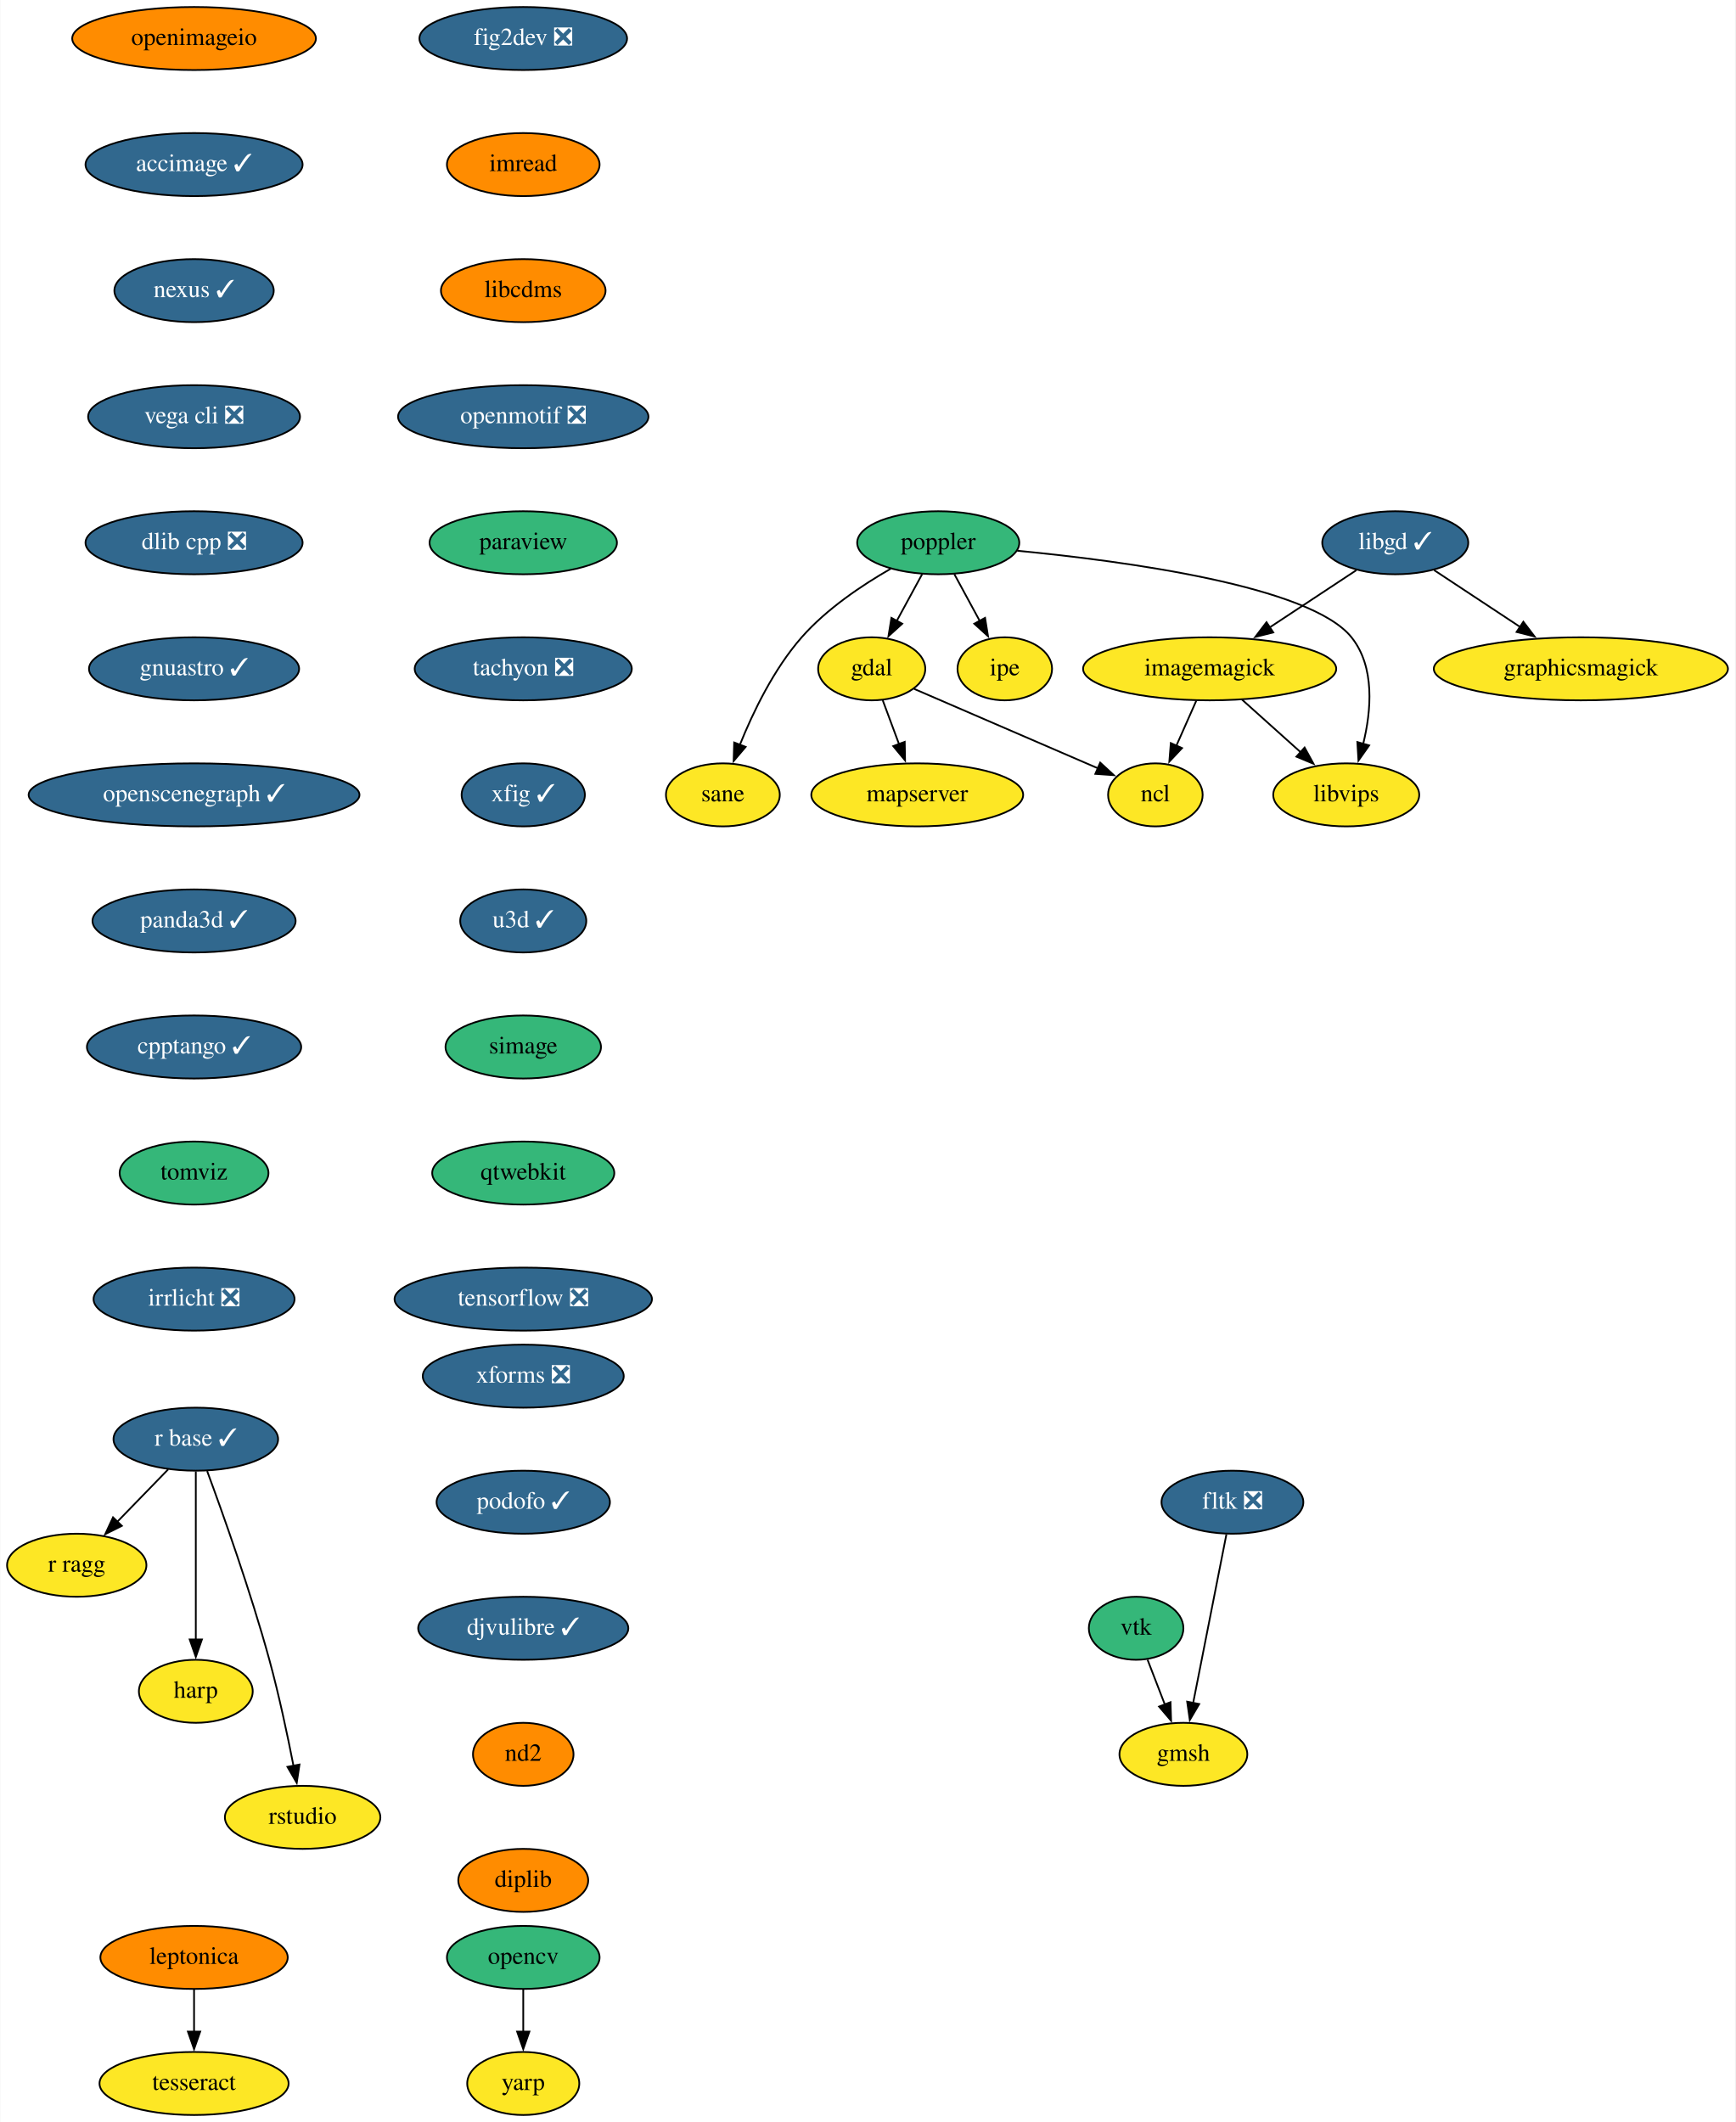
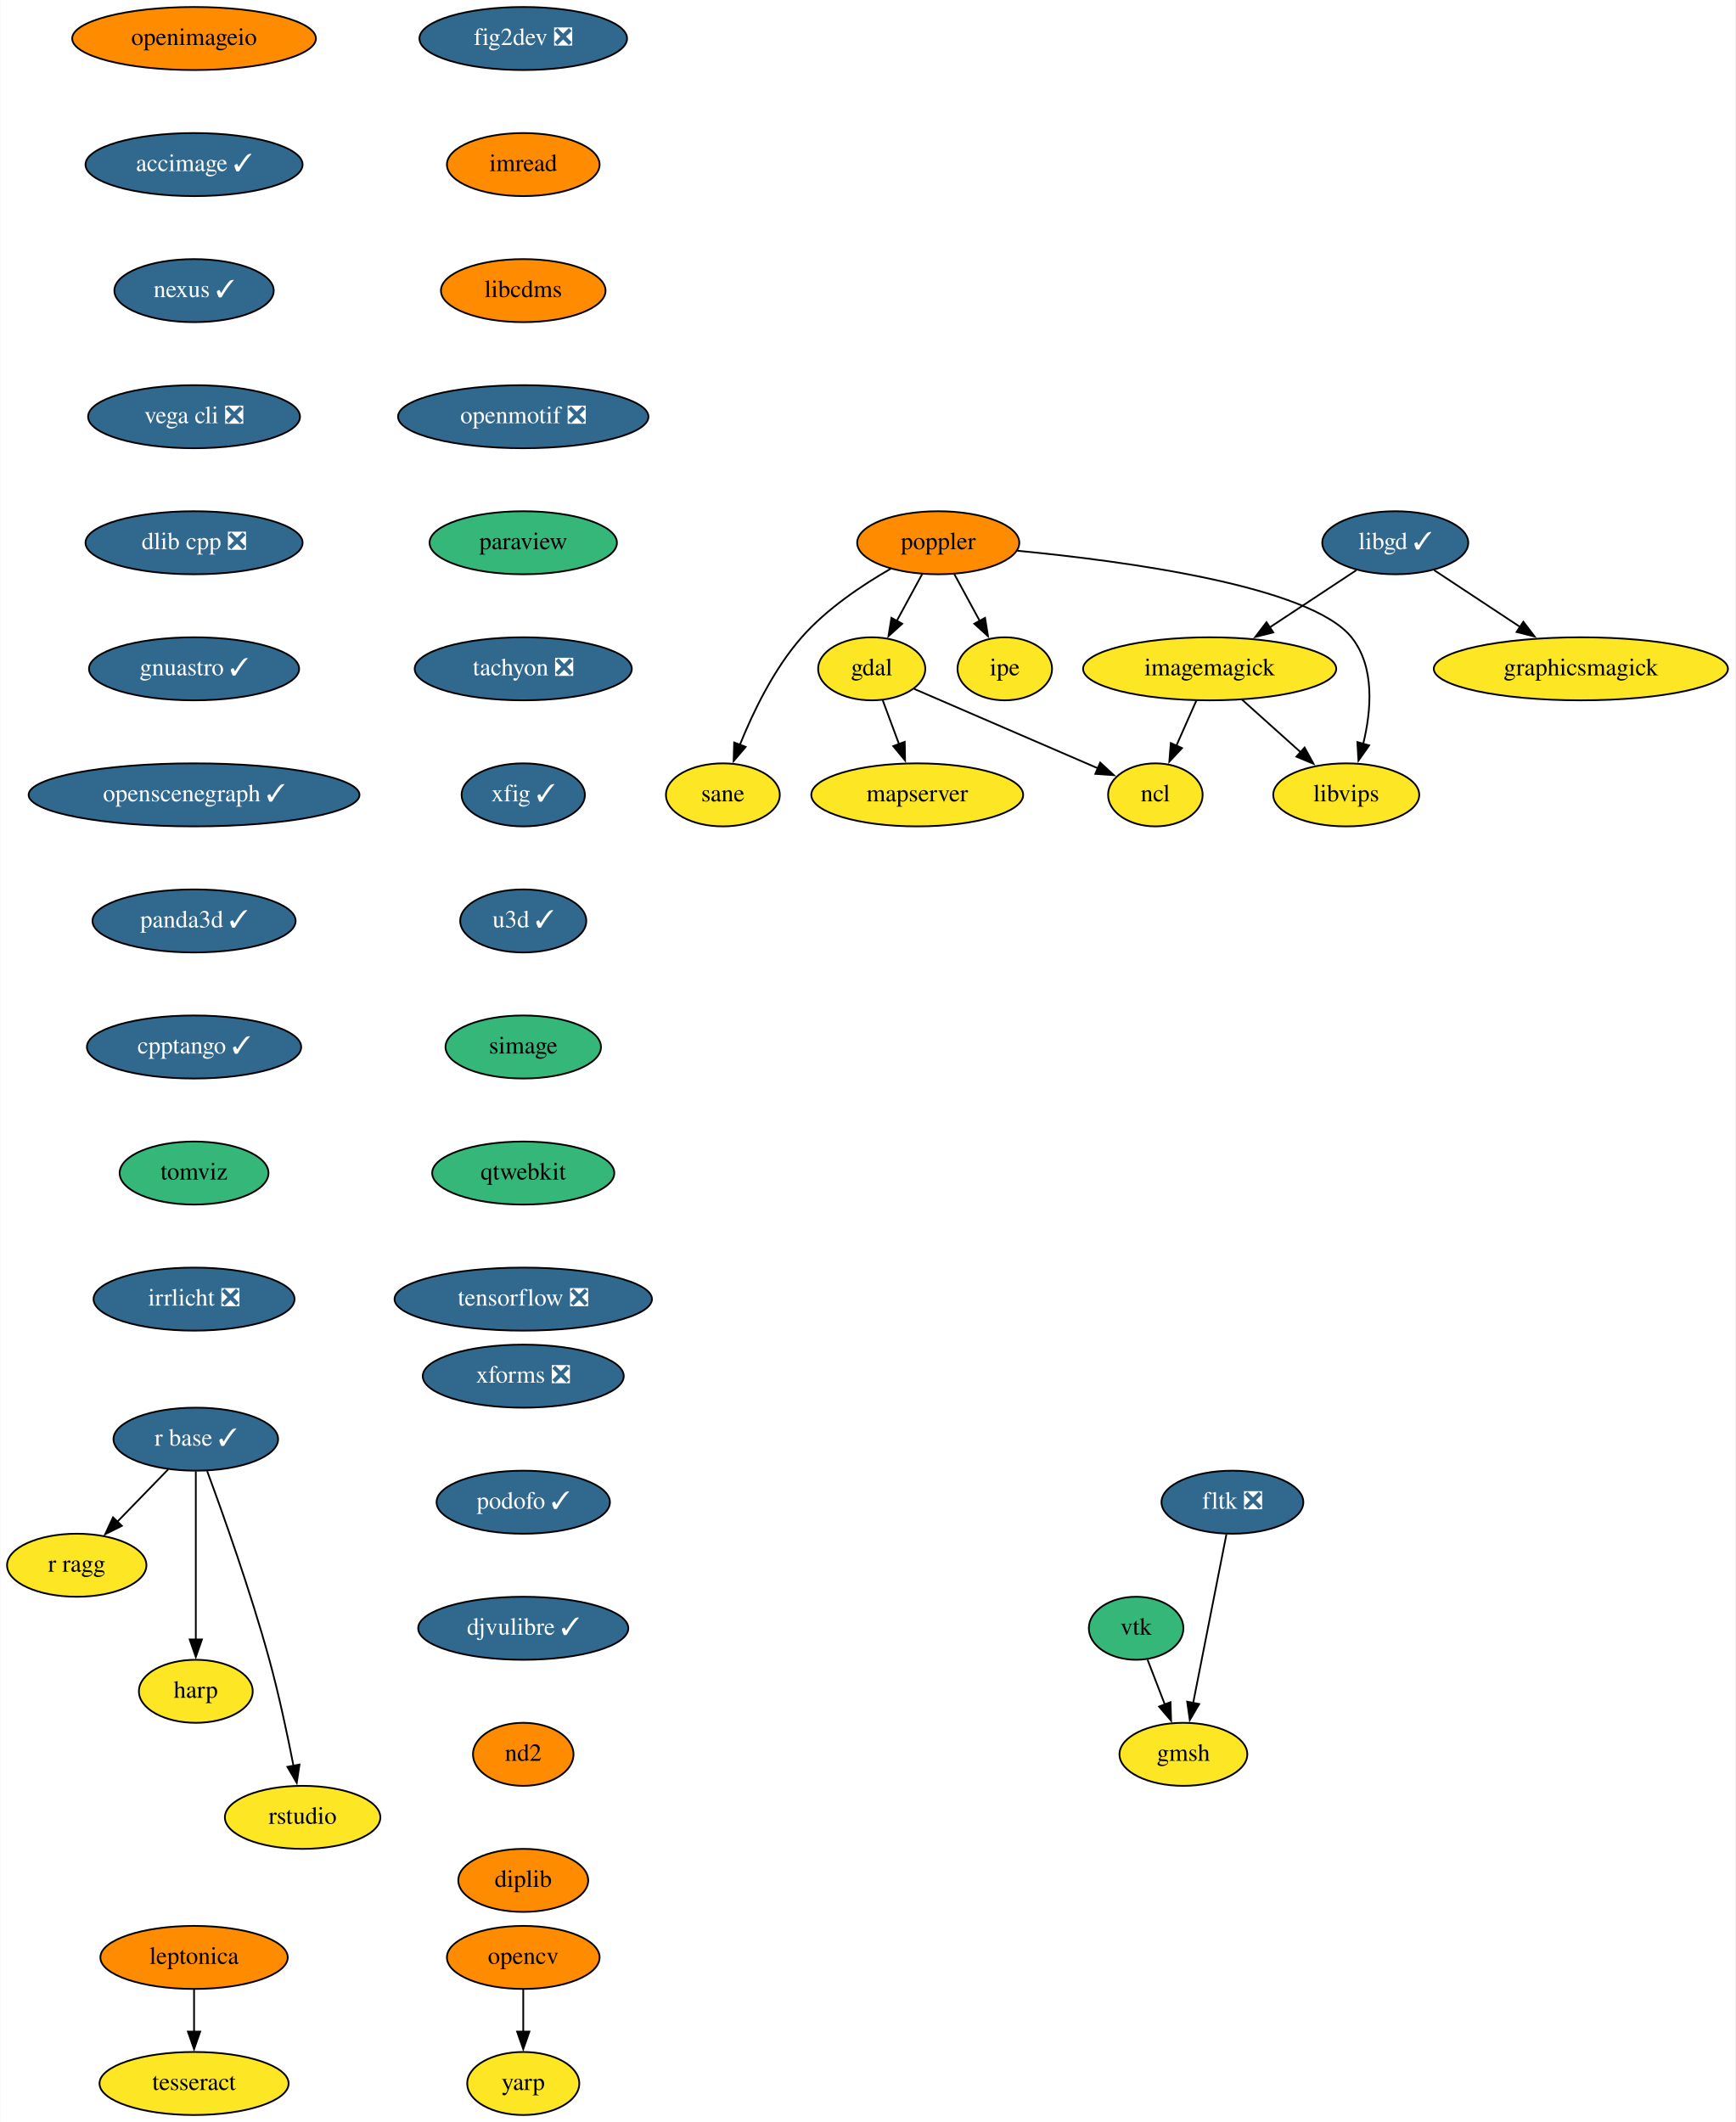
<svg xmlns="http://www.w3.org/2000/svg" xmlns:xlink="http://www.w3.org/1999/xlink" width="991pt" height="1212pt" viewBox="0.00 0.00 990.65 1212.00">
  <g id="graph0" class="graph" transform="scale(1 1) rotate(0) translate(4 1208)">
    <polygon fill="white" stroke="none" points="-4,4 -4,-1208 986.65,-1208 986.65,4 -4,4" />
    <g id="node1" class="node">
      <g id="a_node1">
        <a xlink:href="https://github.com/conda-forge/fig2dev-feedstock/pull/8" xlink:title="fig2dev ❎">
          <ellipse fill="#31688e" stroke="black" cx="294.65" cy="-1186" rx="59.29" ry="18" />
          <text text-anchor="middle" x="294.65" y="-1182.3" font-family="Times,serif" font-size="14.00" fill="white">fig2dev ❎</text>
        </a>
      </g>
    </g>
    <g id="node2" class="node">
      <g id="a_node2">
        <a xlink:href="https://github.com/conda-forge/imread-feedstock" xlink:title="imread">
          <ellipse fill="#ff8c00" stroke="black" cx="294.65" cy="-1114" rx="43.59" ry="18" />
          <text text-anchor="middle" x="294.65" y="-1110.3" font-family="Times,serif" font-size="14.00">imread</text>
        </a>
      </g>
    </g>
    <g id="node8" class="node">
      <g id="a_node8">
        <a xlink:href="https://github.com/conda-forge/libcdms-feedstock" xlink:title="libcdms">
          <ellipse fill="#ff8c00" stroke="black" cx="294.65" cy="-1042" rx="47" ry="18" />
          <text text-anchor="middle" x="294.65" y="-1038.3" font-family="Times,serif" font-size="14.00">libcdms</text>
        </a>
      </g>
    </g>
    <g id="node3" class="node">
      <g id="a_node3">
        <a xlink:href="https://github.com/conda-forge/gdal-feedstock" xlink:title="gdal">
          <ellipse fill="#fde725" stroke="black" cx="493.65" cy="-826" rx="30.59" ry="18" />
          <text text-anchor="middle" x="493.65" y="-822.3" font-family="Times,serif" font-size="14.00">gdal</text>
        </a>
      </g>
    </g>
    <g id="node4" class="node">
      <g id="a_node4">
        <a xlink:href="https://github.com/conda-forge/ncl-feedstock" xlink:title="ncl">
          <ellipse fill="#fde725" stroke="black" cx="655.65" cy="-754" rx="27" ry="18" />
          <text text-anchor="middle" x="655.65" y="-750.3" font-family="Times,serif" font-size="14.00">ncl</text>
        </a>
      </g>
    </g>
    <g id="edge2" class="edge">
      <path fill="none" stroke="black" d="M517.9,-814.52C545.85,-802.44 591.92,-782.54 623,-769.11" />
      <polygon fill="black" stroke="black" points="624.14,-772.43 631.93,-765.25 621.36,-766 624.14,-772.43" />
    </g>
    <g id="node5" class="node">
      <g id="a_node5">
        <a xlink:href="https://github.com/conda-forge/mapserver-feedstock" xlink:title="mapserver">
          <ellipse fill="#fde725" stroke="black" cx="519.65" cy="-754" rx="60.5" ry="18" />
          <text text-anchor="middle" x="519.65" y="-750.3" font-family="Times,serif" font-size="14.00">mapserver</text>
        </a>
      </g>
    </g>
    <g id="edge3" class="edge">
      <path fill="none" stroke="black" d="M499.94,-808.05C502.74,-800.52 506.11,-791.44 509.27,-782.94" />
      <polygon fill="black" stroke="black" points="512.5,-784.29 512.7,-773.69 505.94,-781.85 512.5,-784.29" />
    </g>
    <g id="node6" class="node">
      <g id="a_node6">
        <a xlink:href="https://github.com/conda-forge/imagemagick-feedstock" xlink:title="imagemagick">
          <ellipse fill="#fde725" stroke="black" cx="686.65" cy="-826" rx="72.29" ry="18" />
          <text text-anchor="middle" x="686.65" y="-822.3" font-family="Times,serif" font-size="14.00">imagemagick</text>
        </a>
      </g>
    </g>
    <g id="edge4" class="edge">
      <path fill="none" stroke="black" d="M678.98,-807.7C675.55,-799.95 671.43,-790.64 667.61,-782.02" />
      <polygon fill="black" stroke="black" points="670.87,-780.73 663.62,-773.01 664.47,-783.57 670.87,-780.73" />
    </g>
    <g id="node7" class="node">
      <g id="a_node7">
        <a xlink:href="https://github.com/conda-forge/libvips-feedstock" xlink:title="libvips">
          <ellipse fill="#fde725" stroke="black" cx="764.65" cy="-754" rx="41.69" ry="18" />
          <text text-anchor="middle" x="764.65" y="-750.3" font-family="Times,serif" font-size="14.00">libvips</text>
        </a>
      </g>
    </g>
    <g id="edge5" class="edge">
      <path fill="none" stroke="black" d="M705.13,-808.41C715.16,-799.41 727.71,-788.15 738.7,-778.29" />
      <polygon fill="black" stroke="black" points="740.87,-781.04 745.97,-771.76 736.19,-775.83 740.87,-781.04" />
    </g>
    <g id="node9" class="node">
      <g id="a_node9">
        <a xlink:href="https://github.com/conda-forge/openmotif-feedstock/pull/12" xlink:title="openmotif ❎">
          <ellipse fill="#31688e" stroke="black" cx="294.65" cy="-970" rx="71.5" ry="18" />
          <text text-anchor="middle" x="294.65" y="-966.3" font-family="Times,serif" font-size="14.00" fill="white">openmotif ❎</text>
        </a>
      </g>
    </g>
    <g id="node14" class="node">
      <g id="a_node14">
        <a xlink:href="https://github.com/conda-forge/paraview-feedstock" xlink:title="paraview">
          <ellipse fill="#35b779" stroke="black" cx="294.65" cy="-898" rx="53.5" ry="18" />
          <text text-anchor="middle" x="294.65" y="-894.3" font-family="Times,serif" font-size="14.00">paraview</text>
        </a>
      </g>
    </g>
    <g id="node10" class="node">
      <g id="a_node10">
        <a xlink:href="https://github.com/conda-forge/libgd-feedstock/pull/49" xlink:title="libgd ✓">
          <ellipse fill="#31688e" stroke="black" cx="792.65" cy="-898" rx="41.69" ry="18" />
          <text text-anchor="middle" x="792.65" y="-894.3" font-family="Times,serif" font-size="14.00" fill="white">libgd ✓</text>
        </a>
      </g>
    </g>
    <g id="edge8" class="edge">
      <path fill="none" stroke="black" d="M770.43,-882.33C756.01,-872.81 736.95,-860.22 720.66,-849.46" />
      <polygon fill="black" stroke="black" points="722.97,-846.79 712.7,-844.2 719.11,-852.63 722.97,-846.79" />
    </g>
    <g id="node11" class="node">
      <g id="a_node11">
        <a xlink:href="https://github.com/conda-forge/graphicsmagick-feedstock" xlink:title="graphicsmagick">
          <ellipse fill="#fde725" stroke="black" cx="898.65" cy="-826" rx="84" ry="18" />
          <text text-anchor="middle" x="898.65" y="-822.3" font-family="Times,serif" font-size="14.00">graphicsmagick</text>
        </a>
      </g>
    </g>
    <g id="edge9" class="edge">
      <path fill="none" stroke="black" d="M814.87,-882.33C829.18,-872.88 848.07,-860.4 864.29,-849.69" />
      <polygon fill="black" stroke="black" points="865.8,-852.88 872.22,-844.45 861.94,-847.04 865.8,-852.88" />
    </g>
    <g id="node12" class="node">
      <g id="a_node12">
        <a xlink:href="https://github.com/conda-forge/opencv-feedstock" xlink:title="opencv">
-           <ellipse fill="#35b779" stroke="black" cx="294.65" cy="-90" rx="43.59" ry="18" />
+           <ellipse fill="#ff8c00" stroke="black" cx="294.65" cy="-90" rx="43.59" ry="18" />
          <text text-anchor="middle" x="294.65" y="-86.3" font-family="Times,serif" font-size="14.00">opencv</text>
        </a>
      </g>
    </g>
    <g id="node13" class="node">
      <g id="a_node13">
        <a xlink:href="https://github.com/conda-forge/yarp-feedstock" xlink:title="yarp">
          <ellipse fill="#fde725" stroke="black" cx="294.65" cy="-18" rx="32" ry="18" />
          <text text-anchor="middle" x="294.65" y="-14.3" font-family="Times,serif" font-size="14.00">yarp</text>
        </a>
      </g>
    </g>
    <g id="edge10" class="edge">
      <path fill="none" stroke="black" d="M294.65,-71.7C294.65,-64.41 294.65,-55.73 294.65,-47.54" />
      <polygon fill="black" stroke="black" points="298.15,-47.62 294.65,-37.62 291.15,-47.62 298.15,-47.62" />
    </g>
    <g id="node15" class="node">
      <g id="a_node15">
        <a xlink:href="https://github.com/conda-forge/tachyon-feedstock/pull/5" xlink:title="tachyon ❎">
          <ellipse fill="#31688e" stroke="black" cx="294.65" cy="-826" rx="61.99" ry="18" />
          <text text-anchor="middle" x="294.65" y="-822.3" font-family="Times,serif" font-size="14.00" fill="white">tachyon ❎</text>
        </a>
      </g>
    </g>
    <g id="node23" class="node">
      <g id="a_node23">
        <a xlink:href="https://github.com/conda-forge/xfig-feedstock/pull/6" xlink:title="xfig ✓">
          <ellipse fill="#31688e" stroke="black" cx="294.65" cy="-754" rx="35.19" ry="18" />
          <text text-anchor="middle" x="294.65" y="-750.3" font-family="Times,serif" font-size="14.00" fill="white">xfig ✓</text>
        </a>
      </g>
    </g>
    <g id="node16" class="node">
      <g id="a_node16">
        <a xlink:href="https://github.com/conda-forge/poppler-feedstock" xlink:title="poppler">
-           <ellipse fill="#35b779" stroke="black" cx="531.65" cy="-898" rx="46.29" ry="18" />
+           <ellipse fill="#ff8c00" stroke="black" cx="531.65" cy="-898" rx="46.29" ry="18" />
          <text text-anchor="middle" x="531.65" y="-894.3" font-family="Times,serif" font-size="14.00">poppler</text>
        </a>
      </g>
    </g>
    <g id="edge13" class="edge">
      <path fill="none" stroke="black" d="M522.45,-880.05C518.09,-872.03 512.79,-862.26 507.92,-853.3" />
      <polygon fill="black" stroke="black" points="511.07,-851.76 503.22,-844.64 504.92,-855.1 511.07,-851.76" />
    </g>
    <g id="edge14" class="edge">
      <path fill="none" stroke="black" d="M576.74,-893.44C638.43,-887.52 744.2,-873.3 767.65,-844 781.15,-827.13 779.01,-802.15 774.29,-782.94" />
      <polygon fill="black" stroke="black" points="777.73,-782.25 771.63,-773.59 771,-784.16 777.73,-782.25" />
    </g>
    <g id="node17" class="node">
      <g id="a_node17">
        <a xlink:href="https://github.com/conda-forge/ipe-feedstock" xlink:title="ipe">
          <ellipse fill="#fde725" stroke="black" cx="569.65" cy="-826" rx="27" ry="18" />
          <text text-anchor="middle" x="569.65" y="-822.3" font-family="Times,serif" font-size="14.00">ipe</text>
        </a>
      </g>
    </g>
    <g id="edge15" class="edge">
      <path fill="none" stroke="black" d="M540.85,-880.05C545.2,-872.03 550.51,-862.26 555.37,-853.3" />
      <polygon fill="black" stroke="black" points="558.38,-855.1 560.07,-844.64 552.23,-851.76 558.38,-855.1" />
    </g>
    <g id="node18" class="node">
      <g id="a_node18">
        <a xlink:href="https://github.com/conda-forge/sane-feedstock" xlink:title="sane">
          <ellipse fill="#fde725" stroke="black" cx="408.65" cy="-754" rx="32.5" ry="18" />
          <text text-anchor="middle" x="408.65" y="-750.3" font-family="Times,serif" font-size="14.00">sane</text>
        </a>
      </g>
    </g>
    <g id="edge16" class="edge">
      <path fill="none" stroke="black" d="M504.52,-883.17C488.21,-873.82 467.91,-860.23 453.65,-844 437.76,-825.93 425.87,-801.26 418.31,-782.47" />
      <polygon fill="black" stroke="black" points="421.65,-781.41 414.8,-773.33 415.11,-783.92 421.65,-781.41" />
    </g>
    <g id="node19" class="node">
      <g id="a_node19">
        <a xlink:href="https://github.com/conda-forge/r-base-feedstock/pull/239" xlink:title="r base ✓">
          <ellipse fill="#31688e" stroke="black" cx="107.65" cy="-386" rx="47" ry="18" />
          <text text-anchor="middle" x="107.65" y="-382.3" font-family="Times,serif" font-size="14.00" fill="white">r base ✓</text>
        </a>
      </g>
    </g>
    <g id="node20" class="node">
      <g id="a_node20">
        <a xlink:href="https://github.com/conda-forge/r-ragg-feedstock" xlink:title="r ragg">
          <ellipse fill="#fde725" stroke="black" cx="39.65" cy="-314" rx="39.79" ry="18" />
          <text text-anchor="middle" x="39.65" y="-310.3" font-family="Times,serif" font-size="14.00">r ragg</text>
        </a>
      </g>
    </g>
    <g id="edge17" class="edge">
      <path fill="none" stroke="black" d="M91.87,-368.76C83.26,-359.89 72.42,-348.74 62.86,-338.89" />
      <polygon fill="black" stroke="black" points="65.4,-336.49 55.92,-331.75 60.38,-341.36 65.4,-336.49" />
    </g>
    <g id="node21" class="node">
      <g id="a_node21">
        <a xlink:href="https://github.com/conda-forge/harp-feedstock" xlink:title="harp">
          <ellipse fill="#fde725" stroke="black" cx="107.65" cy="-242" rx="32.5" ry="18" />
          <text text-anchor="middle" x="107.65" y="-238.3" font-family="Times,serif" font-size="14.00">harp</text>
        </a>
      </g>
    </g>
    <g id="edge18" class="edge">
      <path fill="none" stroke="black" d="M107.65,-367.59C107.65,-343.61 107.65,-300.14 107.65,-271.42" />
      <polygon fill="black" stroke="black" points="111.15,-271.62 107.65,-261.62 104.15,-271.62 111.15,-271.62" />
    </g>
    <g id="node22" class="node">
      <g id="a_node22">
        <a xlink:href="https://github.com/conda-forge/rstudio-feedstock" xlink:title="rstudio">
          <ellipse fill="#fde725" stroke="black" cx="168.65" cy="-170" rx="44.39" ry="18" />
          <text text-anchor="middle" x="168.65" y="-166.3" font-family="Times,serif" font-size="14.00">rstudio</text>
        </a>
      </g>
    </g>
    <g id="edge19" class="edge">
      <path fill="none" stroke="black" d="M114.12,-367.8C122.96,-343.88 138.95,-299.08 149.65,-260 155.14,-239.94 160.01,-216.98 163.44,-199.41" />
      <polygon fill="black" stroke="black" points="166.86,-200.17 165.29,-189.69 159.98,-198.85 166.86,-200.17" />
    </g>
    <g id="node24" class="node">
      <g id="a_node24">
        <a xlink:href="https://github.com/conda-forge/u3d-feedstock/pull/24" xlink:title="u3d ✓">
          <ellipse fill="#31688e" stroke="black" cx="294.65" cy="-682" rx="36" ry="18" />
          <text text-anchor="middle" x="294.65" y="-678.3" font-family="Times,serif" font-size="14.00" fill="white">u3d ✓</text>
        </a>
      </g>
    </g>
    <g id="node25" class="node">
      <g id="a_node25">
        <a xlink:href="https://github.com/conda-forge/simage-feedstock" xlink:title="simage">
          <ellipse fill="#35b779" stroke="black" cx="294.65" cy="-610" rx="44.39" ry="18" />
          <text text-anchor="middle" x="294.65" y="-606.3" font-family="Times,serif" font-size="14.00">simage</text>
        </a>
      </g>
    </g>
    <g id="node28" class="node">
      <g id="a_node28">
        <a xlink:href="https://github.com/conda-forge/qtwebkit-feedstock" xlink:title="qtwebkit">
          <ellipse fill="#35b779" stroke="black" cx="294.65" cy="-538" rx="52" ry="18" />
          <text text-anchor="middle" x="294.65" y="-534.3" font-family="Times,serif" font-size="14.00">qtwebkit</text>
        </a>
      </g>
    </g>
    <g id="node26" class="node">
      <g id="a_node26">
        <a xlink:href="https://github.com/conda-forge/vtk-feedstock" xlink:title="vtk">
          <ellipse fill="#35b779" stroke="black" cx="644.65" cy="-278" rx="27" ry="18" />
          <text text-anchor="middle" x="644.65" y="-274.3" font-family="Times,serif" font-size="14.00">vtk</text>
        </a>
      </g>
    </g>
    <g id="node27" class="node">
      <g id="a_node27">
        <a xlink:href="https://github.com/conda-forge/gmsh-feedstock" xlink:title="gmsh">
          <ellipse fill="#fde725" stroke="black" cx="671.65" cy="-206" rx="36.5" ry="18" />
          <text text-anchor="middle" x="671.65" y="-202.3" font-family="Times,serif" font-size="14.00">gmsh</text>
        </a>
      </g>
    </g>
    <g id="edge23" class="edge">
      <path fill="none" stroke="black" d="M651.18,-260.05C654.17,-252.32 657.78,-242.96 661.13,-234.27" />
      <polygon fill="black" stroke="black" points="664.29,-235.79 664.63,-225.2 657.76,-233.27 664.29,-235.79" />
    </g>
    <g id="node29" class="node">
      <g id="a_node29">
        <a xlink:href="https://github.com/conda-forge/tensorflow-feedstock/pull/303" xlink:title="tensorflow ❎">
          <ellipse fill="#31688e" stroke="black" cx="294.65" cy="-466" rx="73.5" ry="18" />
          <text text-anchor="middle" x="294.65" y="-462.3" font-family="Times,serif" font-size="14.00" fill="white">tensorflow ❎</text>
        </a>
      </g>
    </g>
    <g id="node30" class="node">
      <g id="a_node30">
        <a xlink:href="https://github.com/conda-forge/leptonica-feedstock" xlink:title="leptonica">
          <ellipse fill="#ff8c00" stroke="black" cx="106.65" cy="-90" rx="53.5" ry="18" />
          <text text-anchor="middle" x="106.65" y="-86.3" font-family="Times,serif" font-size="14.00">leptonica</text>
        </a>
      </g>
    </g>
    <g id="node31" class="node">
      <g id="a_node31">
        <a xlink:href="https://github.com/conda-forge/tesseract-feedstock" xlink:title="tesseract">
          <ellipse fill="#fde725" stroke="black" cx="106.65" cy="-18" rx="54" ry="18" />
          <text text-anchor="middle" x="106.65" y="-14.3" font-family="Times,serif" font-size="14.00">tesseract</text>
        </a>
      </g>
    </g>
    <g id="edge26" class="edge">
      <path fill="none" stroke="black" d="M106.65,-71.7C106.65,-64.41 106.65,-55.73 106.65,-47.54" />
      <polygon fill="black" stroke="black" points="110.15,-47.62 106.65,-37.62 103.15,-47.62 110.15,-47.62" />
    </g>
    <g id="node32" class="node">
      <g id="a_node32">
        <a xlink:href="https://github.com/conda-forge/fltk-feedstock/pull/16" xlink:title="fltk ❎">
          <ellipse fill="#31688e" stroke="black" cx="699.65" cy="-350" rx="40.5" ry="18" />
          <text text-anchor="middle" x="699.65" y="-346.3" font-family="Times,serif" font-size="14.00" fill="white">fltk ❎</text>
        </a>
      </g>
    </g>
    <g id="edge27" class="edge">
      <path fill="none" stroke="black" d="M696.21,-331.59C691.46,-307.5 682.84,-263.75 677.17,-235.03" />
      <polygon fill="black" stroke="black" points="680.68,-234.73 675.31,-225.6 673.81,-236.08 680.68,-234.73" />
    </g>
    <g id="node33" class="node">
      <g id="a_node33">
        <a xlink:href="https://github.com/conda-forge/openimageio-feedstock" xlink:title="openimageio">
          <ellipse fill="#ff8c00" stroke="black" cx="106.65" cy="-1186" rx="69.59" ry="18" />
          <text text-anchor="middle" x="106.65" y="-1182.3" font-family="Times,serif" font-size="14.00">openimageio</text>
        </a>
      </g>
    </g>
    <g id="node34" class="node">
      <g id="a_node34">
        <a xlink:href="https://github.com/conda-forge/accimage-feedstock/pull/12" xlink:title="accimage ✓">
          <ellipse fill="#31688e" stroke="black" cx="106.65" cy="-1114" rx="61.99" ry="18" />
          <text text-anchor="middle" x="106.65" y="-1110.3" font-family="Times,serif" font-size="14.00" fill="white">accimage ✓</text>
        </a>
      </g>
    </g>
    <g id="node35" class="node">
      <g id="a_node35">
        <a xlink:href="https://github.com/conda-forge/nexus-feedstock/pull/11" xlink:title="nexus ✓">
          <ellipse fill="#31688e" stroke="black" cx="106.65" cy="-1042" rx="45.5" ry="18" />
          <text text-anchor="middle" x="106.65" y="-1038.3" font-family="Times,serif" font-size="14.00" fill="white">nexus ✓</text>
        </a>
      </g>
    </g>
    <g id="node36" class="node">
      <g id="a_node36">
        <a xlink:href="https://github.com/conda-forge/vega-cli-feedstock/pull/24" xlink:title="vega cli ❎">
          <ellipse fill="#31688e" stroke="black" cx="106.65" cy="-970" rx="60.5" ry="18" />
          <text text-anchor="middle" x="106.65" y="-966.3" font-family="Times,serif" font-size="14.00" fill="white">vega cli ❎</text>
        </a>
      </g>
    </g>
    <g id="node37" class="node">
      <g id="a_node37">
        <a xlink:href="https://github.com/conda-forge/dlib-cpp-feedstock/pull/19" xlink:title="dlib cpp ❎">
          <ellipse fill="#31688e" stroke="black" cx="106.65" cy="-898" rx="61.99" ry="18" />
          <text text-anchor="middle" x="106.65" y="-894.3" font-family="Times,serif" font-size="14.00" fill="white">dlib cpp ❎</text>
        </a>
      </g>
    </g>
    <g id="node38" class="node">
      <g id="a_node38">
        <a xlink:href="https://github.com/conda-forge/gnuastro-feedstock/pull/27" xlink:title="gnuastro ✓">
          <ellipse fill="#31688e" stroke="black" cx="106.65" cy="-826" rx="60" ry="18" />
          <text text-anchor="middle" x="106.65" y="-822.3" font-family="Times,serif" font-size="14.00" fill="white">gnuastro ✓</text>
        </a>
      </g>
    </g>
    <g id="node39" class="node">
      <g id="a_node39">
        <a xlink:href="https://github.com/conda-forge/openscenegraph-feedstock/pull/24" xlink:title="openscenegraph ✓">
          <ellipse fill="#31688e" stroke="black" cx="106.65" cy="-754" rx="94.48" ry="18" />
          <text text-anchor="middle" x="106.65" y="-750.3" font-family="Times,serif" font-size="14.00" fill="white">openscenegraph ✓</text>
        </a>
      </g>
    </g>
    <g id="node40" class="node">
      <g id="a_node40">
        <a xlink:href="https://github.com/conda-forge/panda3d-feedstock/pull/28" xlink:title="panda3d ✓">
          <ellipse fill="#31688e" stroke="black" cx="106.65" cy="-682" rx="58" ry="18" />
          <text text-anchor="middle" x="106.65" y="-678.3" font-family="Times,serif" font-size="14.00" fill="white">panda3d ✓</text>
        </a>
      </g>
    </g>
    <g id="node41" class="node">
      <g id="a_node41">
        <a xlink:href="https://github.com/conda-forge/cpptango-feedstock/pull/21" xlink:title="cpptango ✓">
          <ellipse fill="#31688e" stroke="black" cx="106.65" cy="-610" rx="61.19" ry="18" />
          <text text-anchor="middle" x="106.65" y="-606.3" font-family="Times,serif" font-size="14.00" fill="white">cpptango ✓</text>
        </a>
      </g>
    </g>
    <g id="node42" class="node">
      <g id="a_node42">
        <a xlink:href="https://github.com/conda-forge/tomviz-feedstock" xlink:title="tomviz">
          <ellipse fill="#35b779" stroke="black" cx="106.65" cy="-538" rx="42.49" ry="18" />
          <text text-anchor="middle" x="106.65" y="-534.3" font-family="Times,serif" font-size="14.00">tomviz</text>
        </a>
      </g>
    </g>
    <g id="node43" class="node">
      <g id="a_node43">
        <a xlink:href="https://github.com/conda-forge/irrlicht-feedstock/pull/10" xlink:title="irrlicht ❎">
          <ellipse fill="#31688e" stroke="black" cx="106.65" cy="-466" rx="57.39" ry="18" />
          <text text-anchor="middle" x="106.65" y="-462.3" font-family="Times,serif" font-size="14.00" fill="white">irrlicht ❎</text>
        </a>
      </g>
    </g>
    <g id="node44" class="node">
      <g id="a_node44">
        <a xlink:href="https://github.com/conda-forge/xforms-feedstock/pull/2" xlink:title="xforms ❎">
          <ellipse fill="#31688e" stroke="black" cx="294.65" cy="-422" rx="57.39" ry="18" />
          <text text-anchor="middle" x="294.65" y="-418.3" font-family="Times,serif" font-size="14.00" fill="white">xforms ❎</text>
        </a>
      </g>
    </g>
    <g id="node45" class="node">
      <g id="a_node45">
        <a xlink:href="https://github.com/conda-forge/podofo-feedstock/pull/4" xlink:title="podofo ✓">
          <ellipse fill="#31688e" stroke="black" cx="294.65" cy="-350" rx="49.5" ry="18" />
          <text text-anchor="middle" x="294.65" y="-346.3" font-family="Times,serif" font-size="14.00" fill="white">podofo ✓</text>
        </a>
      </g>
    </g>
    <g id="node46" class="node">
      <g id="a_node46">
        <a xlink:href="https://github.com/conda-forge/djvulibre-feedstock/pull/2" xlink:title="djvulibre ✓">
          <ellipse fill="#31688e" stroke="black" cx="294.65" cy="-278" rx="60" ry="18" />
          <text text-anchor="middle" x="294.65" y="-274.3" font-family="Times,serif" font-size="14.00" fill="white">djvulibre ✓</text>
        </a>
      </g>
    </g>
    <g id="node47" class="node">
      <g id="a_node47">
        <a xlink:href="https://github.com/conda-forge/nd2-feedstock" xlink:title="nd2">
          <ellipse fill="#ff8c00" stroke="black" cx="294.65" cy="-206" rx="28.7" ry="18" />
          <text text-anchor="middle" x="294.65" y="-202.3" font-family="Times,serif" font-size="14.00">nd2</text>
        </a>
      </g>
    </g>
    <g id="node48" class="node">
      <g id="a_node48">
        <a xlink:href="https://github.com/conda-forge/diplib-feedstock" xlink:title="diplib">
          <ellipse fill="#ff8c00" stroke="black" cx="294.65" cy="-134" rx="37.09" ry="18" />
          <text text-anchor="middle" x="294.65" y="-130.3" font-family="Times,serif" font-size="14.00">diplib</text>
        </a>
      </g>
    </g>
  </g>
</svg>
